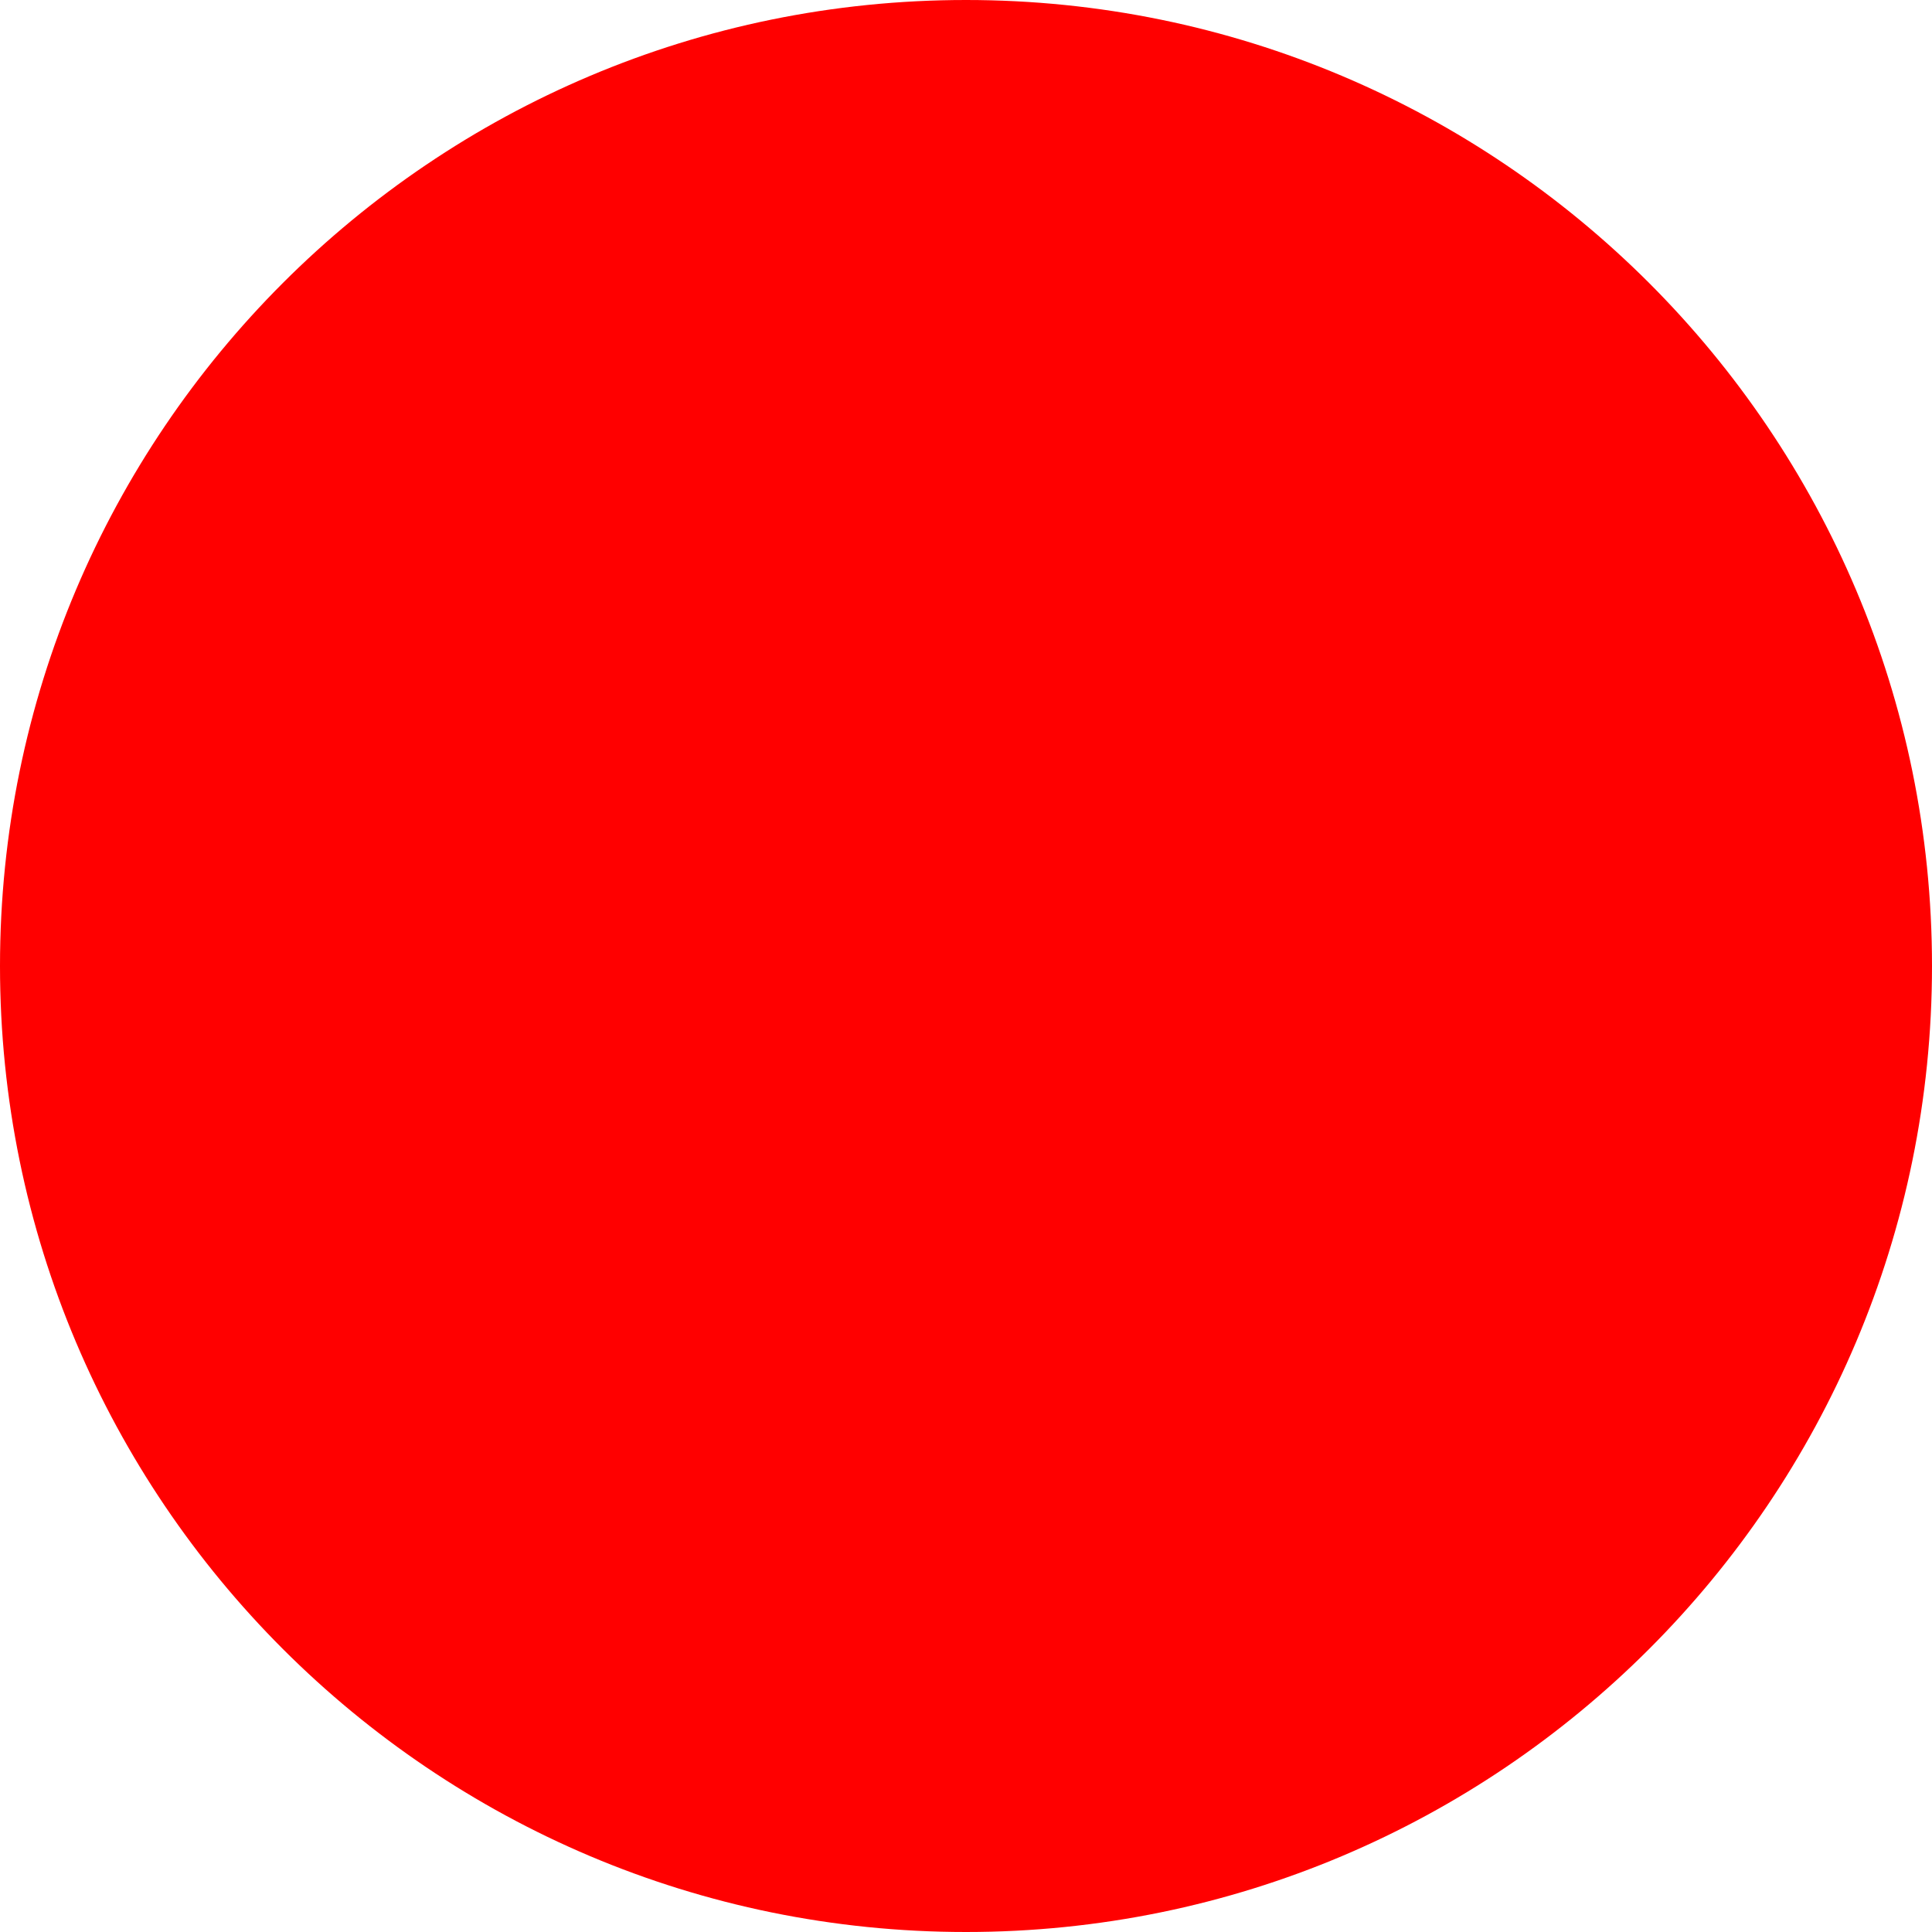
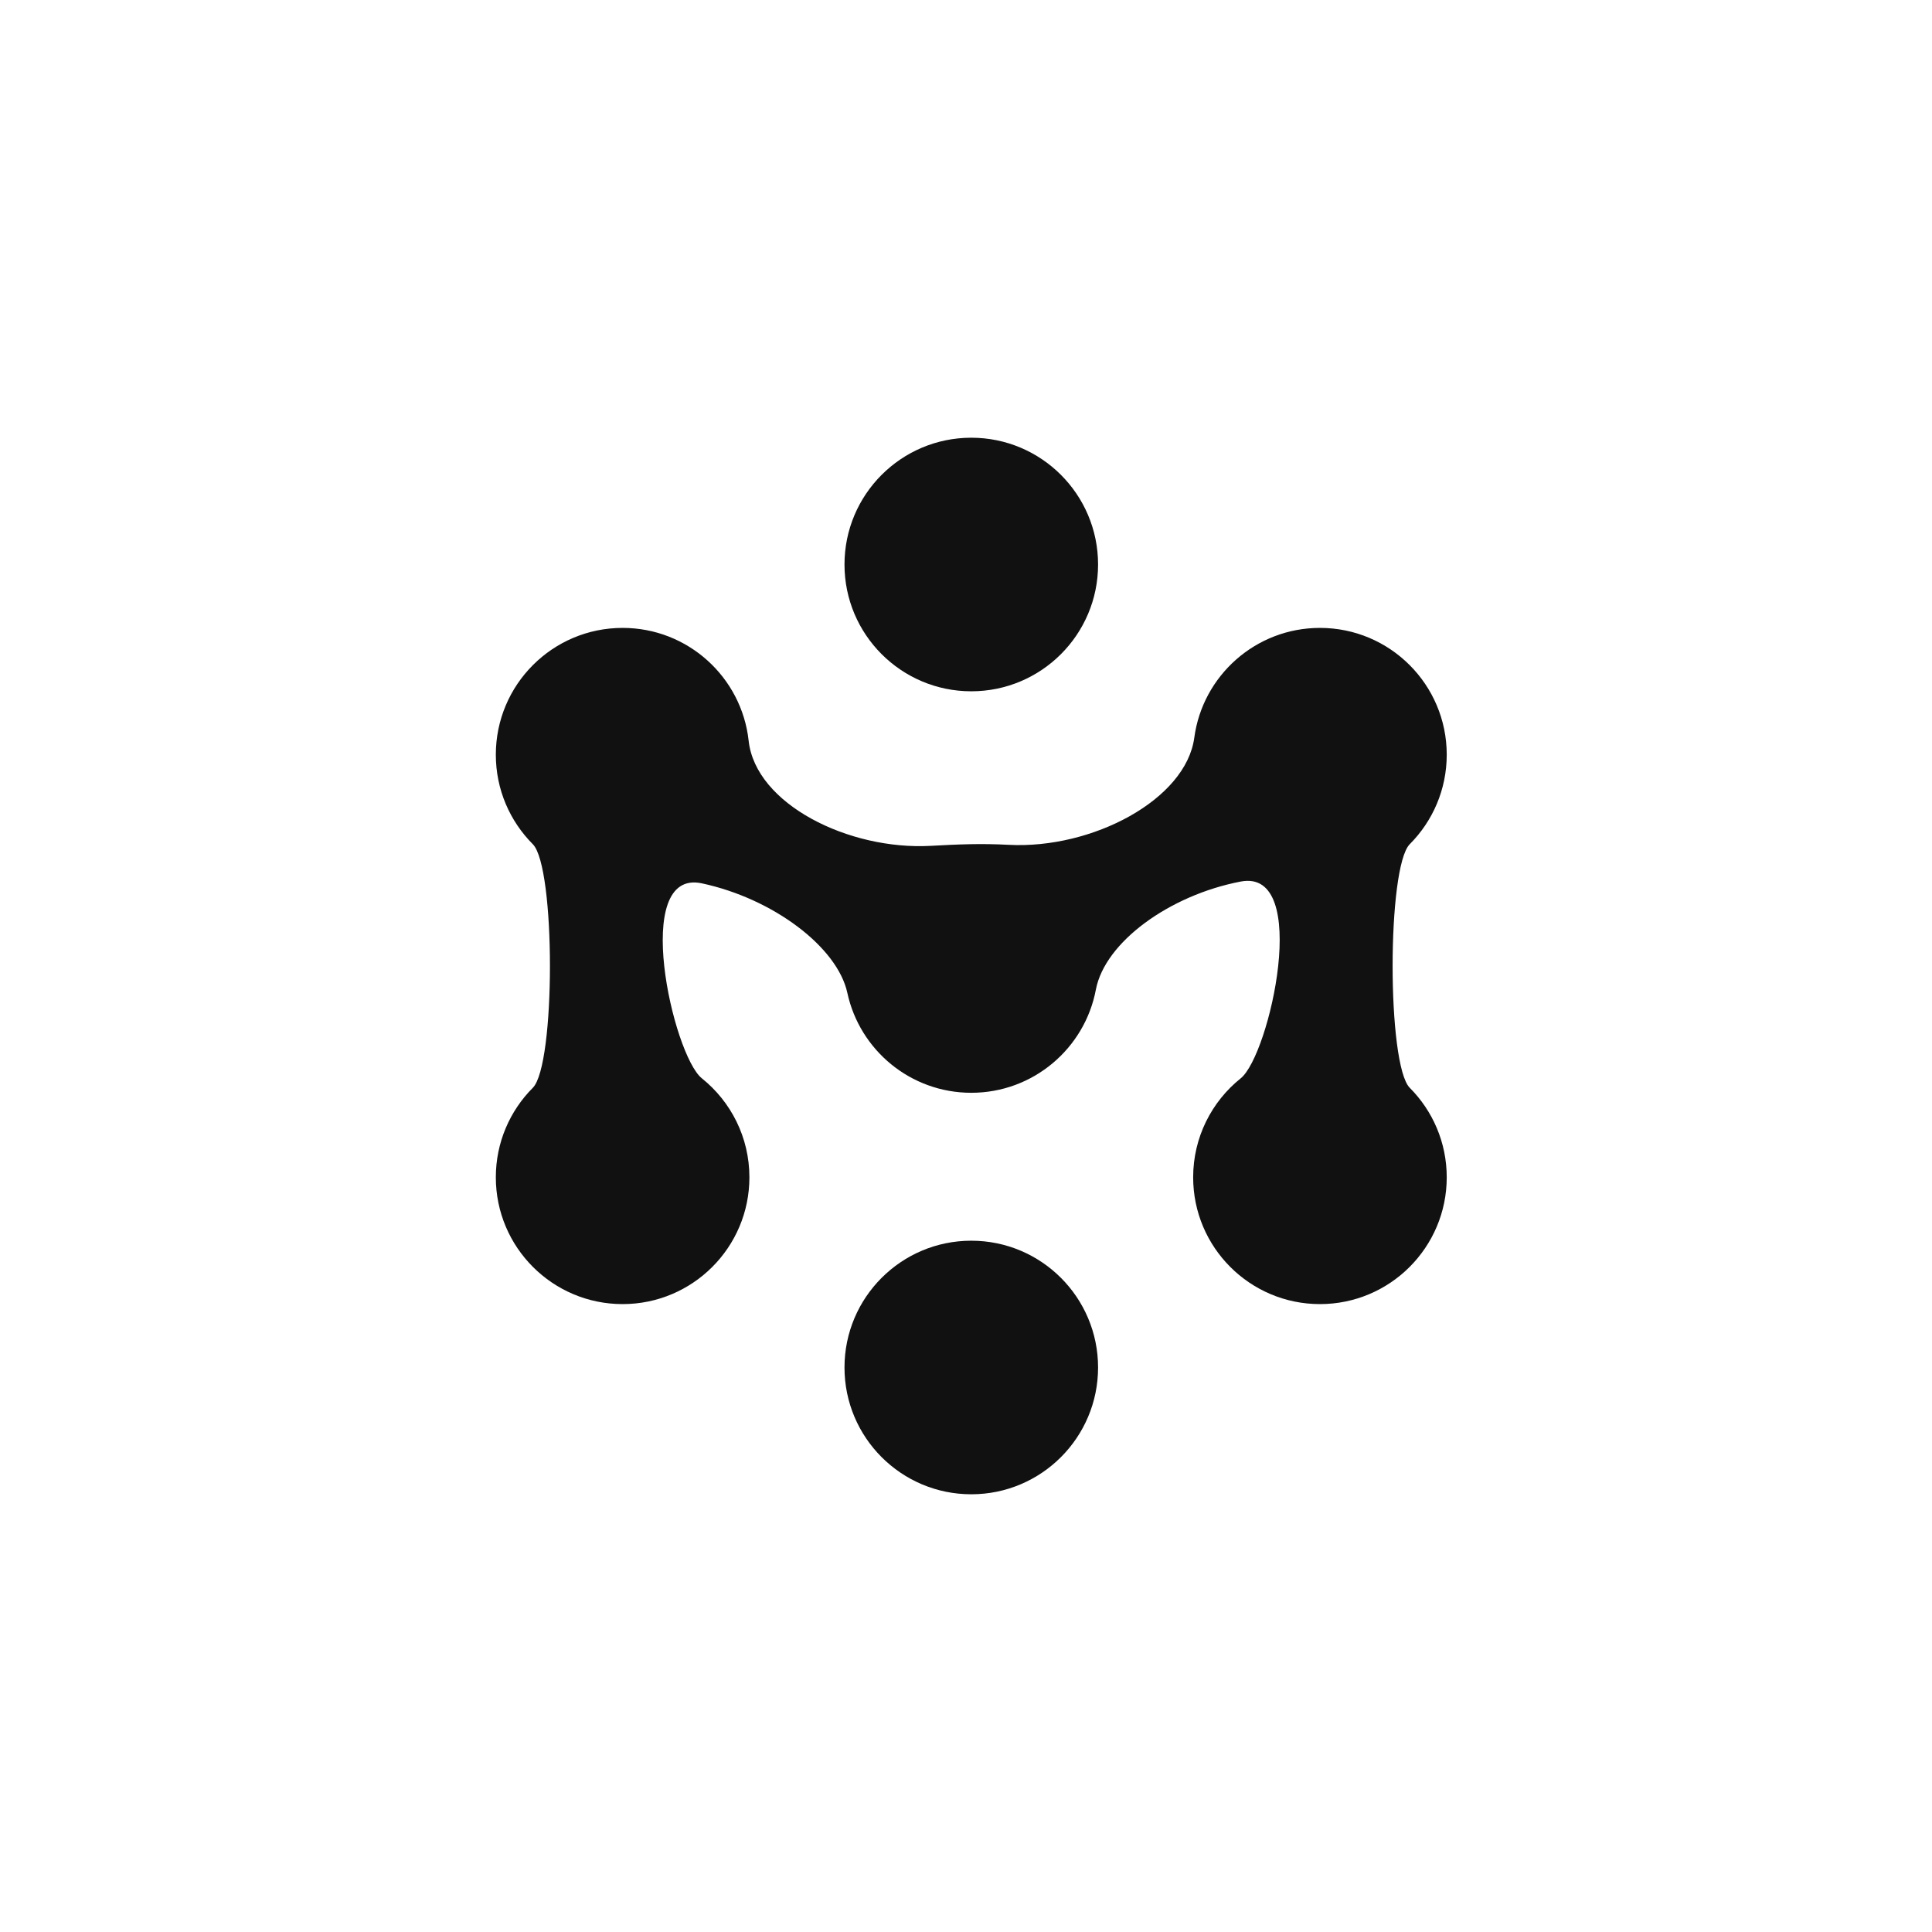
- <svg xmlns="http://www.w3.org/2000/svg" width="512" height="512">
-   <circle cx="256" cy="256" r="256" fill="red" />
+ <svg xmlns="http://www.w3.org/2000/svg" width="512" height="512" viewBox="0 0 512 512" fill="none">
+   <g transform="translate(88 88) scale(2.8)">
+     <circle cx="60.5" cy="98" r="12" transform="rotate(90 60.5 98)" fill="#111111" />
+     <circle cx="60.5" cy="22" r="12" transform="rotate(90 60.5 22)" fill="#111111" />
+     <path d="M15.5 40C15.5 43.306 16.837 46.3 19 48.471C21.163 50.641 21.163 69.359 19 71.529C16.837 73.7 15.5 76.694 15.5 80C15.5 86.627 20.873 92 27.5 92C34.127 92 39.5 86.627 39.5 80C39.5 76.21 37.743 72.831 35 70.632C32.257 68.433 28.259 50.736 35 52.177C41.741 53.618 47.831 58.203 48.771 62.549C49.94 67.952 54.747 72 60.5 72C66.36 72 71.24 67.799 72.29 62.244C73.146 57.722 79.288 53.293 86 52.007C92.712 50.722 88.743 68.433 86 70.632C83.257 72.831 81.5 76.21 81.5 80C81.5 86.627 86.873 92 93.5 92C100.127 92 105.5 86.627 105.5 80C105.5 76.694 104.163 73.7 102 71.529C99.837 69.359 99.837 50.641 102 48.471C104.163 46.3 105.5 43.306 105.5 40C105.5 33.373 100.127 28 93.5 28C87.418 28 82.394 32.524 81.607 38.39C80.82 44.256 71.952 48.947 64.042 48.531C61.401 48.392 59.294 48.483 56.659 48.628C48.901 49.054 40.086 44.686 39.428 38.68C38.771 32.674 33.681 28 27.5 28C20.873 28 15.5 33.373 15.5 40Z" fill="#111111" />
+   </g>
</svg>
